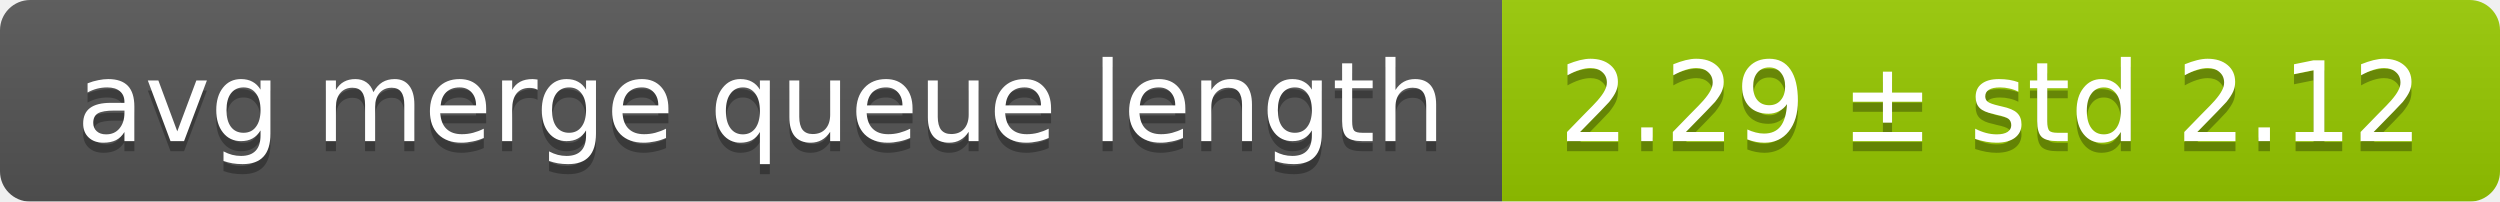
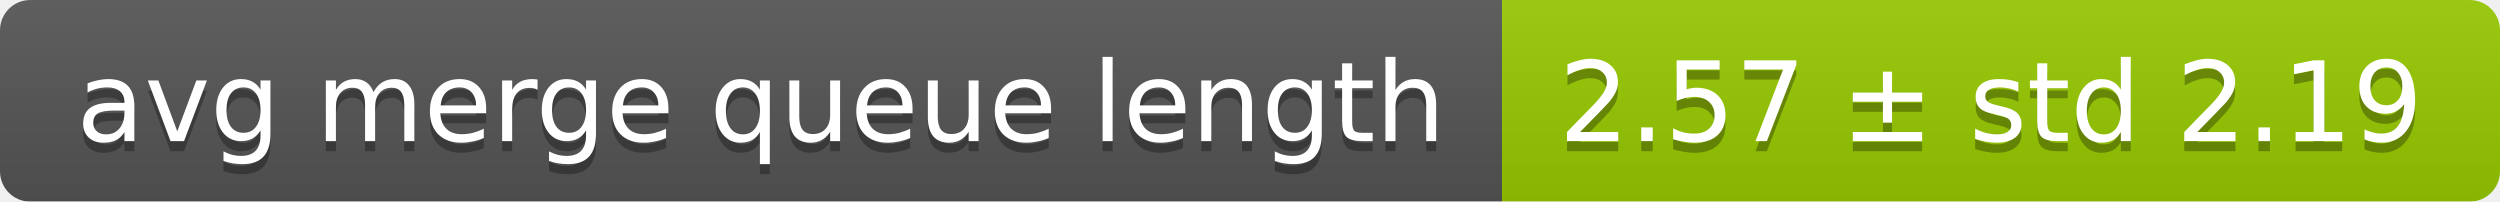
<svg xmlns="http://www.w3.org/2000/svg" width="248" height="20">
  <linearGradient id="smooth" x2="0" y2="100%">
    <stop offset="0" stop-color="#bbb" stop-opacity=".1" />
    <stop offset="1" stop-opacity=".1" />
  </linearGradient>
  <mask id="round">
    <rect width="248" height="20" rx="3" fill="#fff" />
  </mask>
  <g mask="url(#round)">
    <rect width="149" height="20" fill="#555" />
    <rect x="149" width="99" height="20" fill="#97ca00" />
    <rect width="248" height="20" fill="url(#smooth)" />
  </g>
  <g fill="#fff" text-anchor="middle" font-family="DejaVu Sans,Verdana,Geneva,sans-serif" font-size="11">
    <text x="75.5" y="15" fill="#010101" fill-opacity=".3">avg merge queue length</text>
    <text x="75.5" y="14">avg merge queue length</text>
-     <text x="197.5" y="15" fill="#010101" fill-opacity=".3">2.29 ± std 2.12</text>
-     <text x="197.5" y="14">2.29 ± std 2.12</text>
+     <text x="197.5" y="15" fill="#010101" fill-opacity=".3">2.57 ± std 2.19</text>
+     <text x="197.5" y="14">2.57 ± std 2.19</text>
  </g>
</svg>
